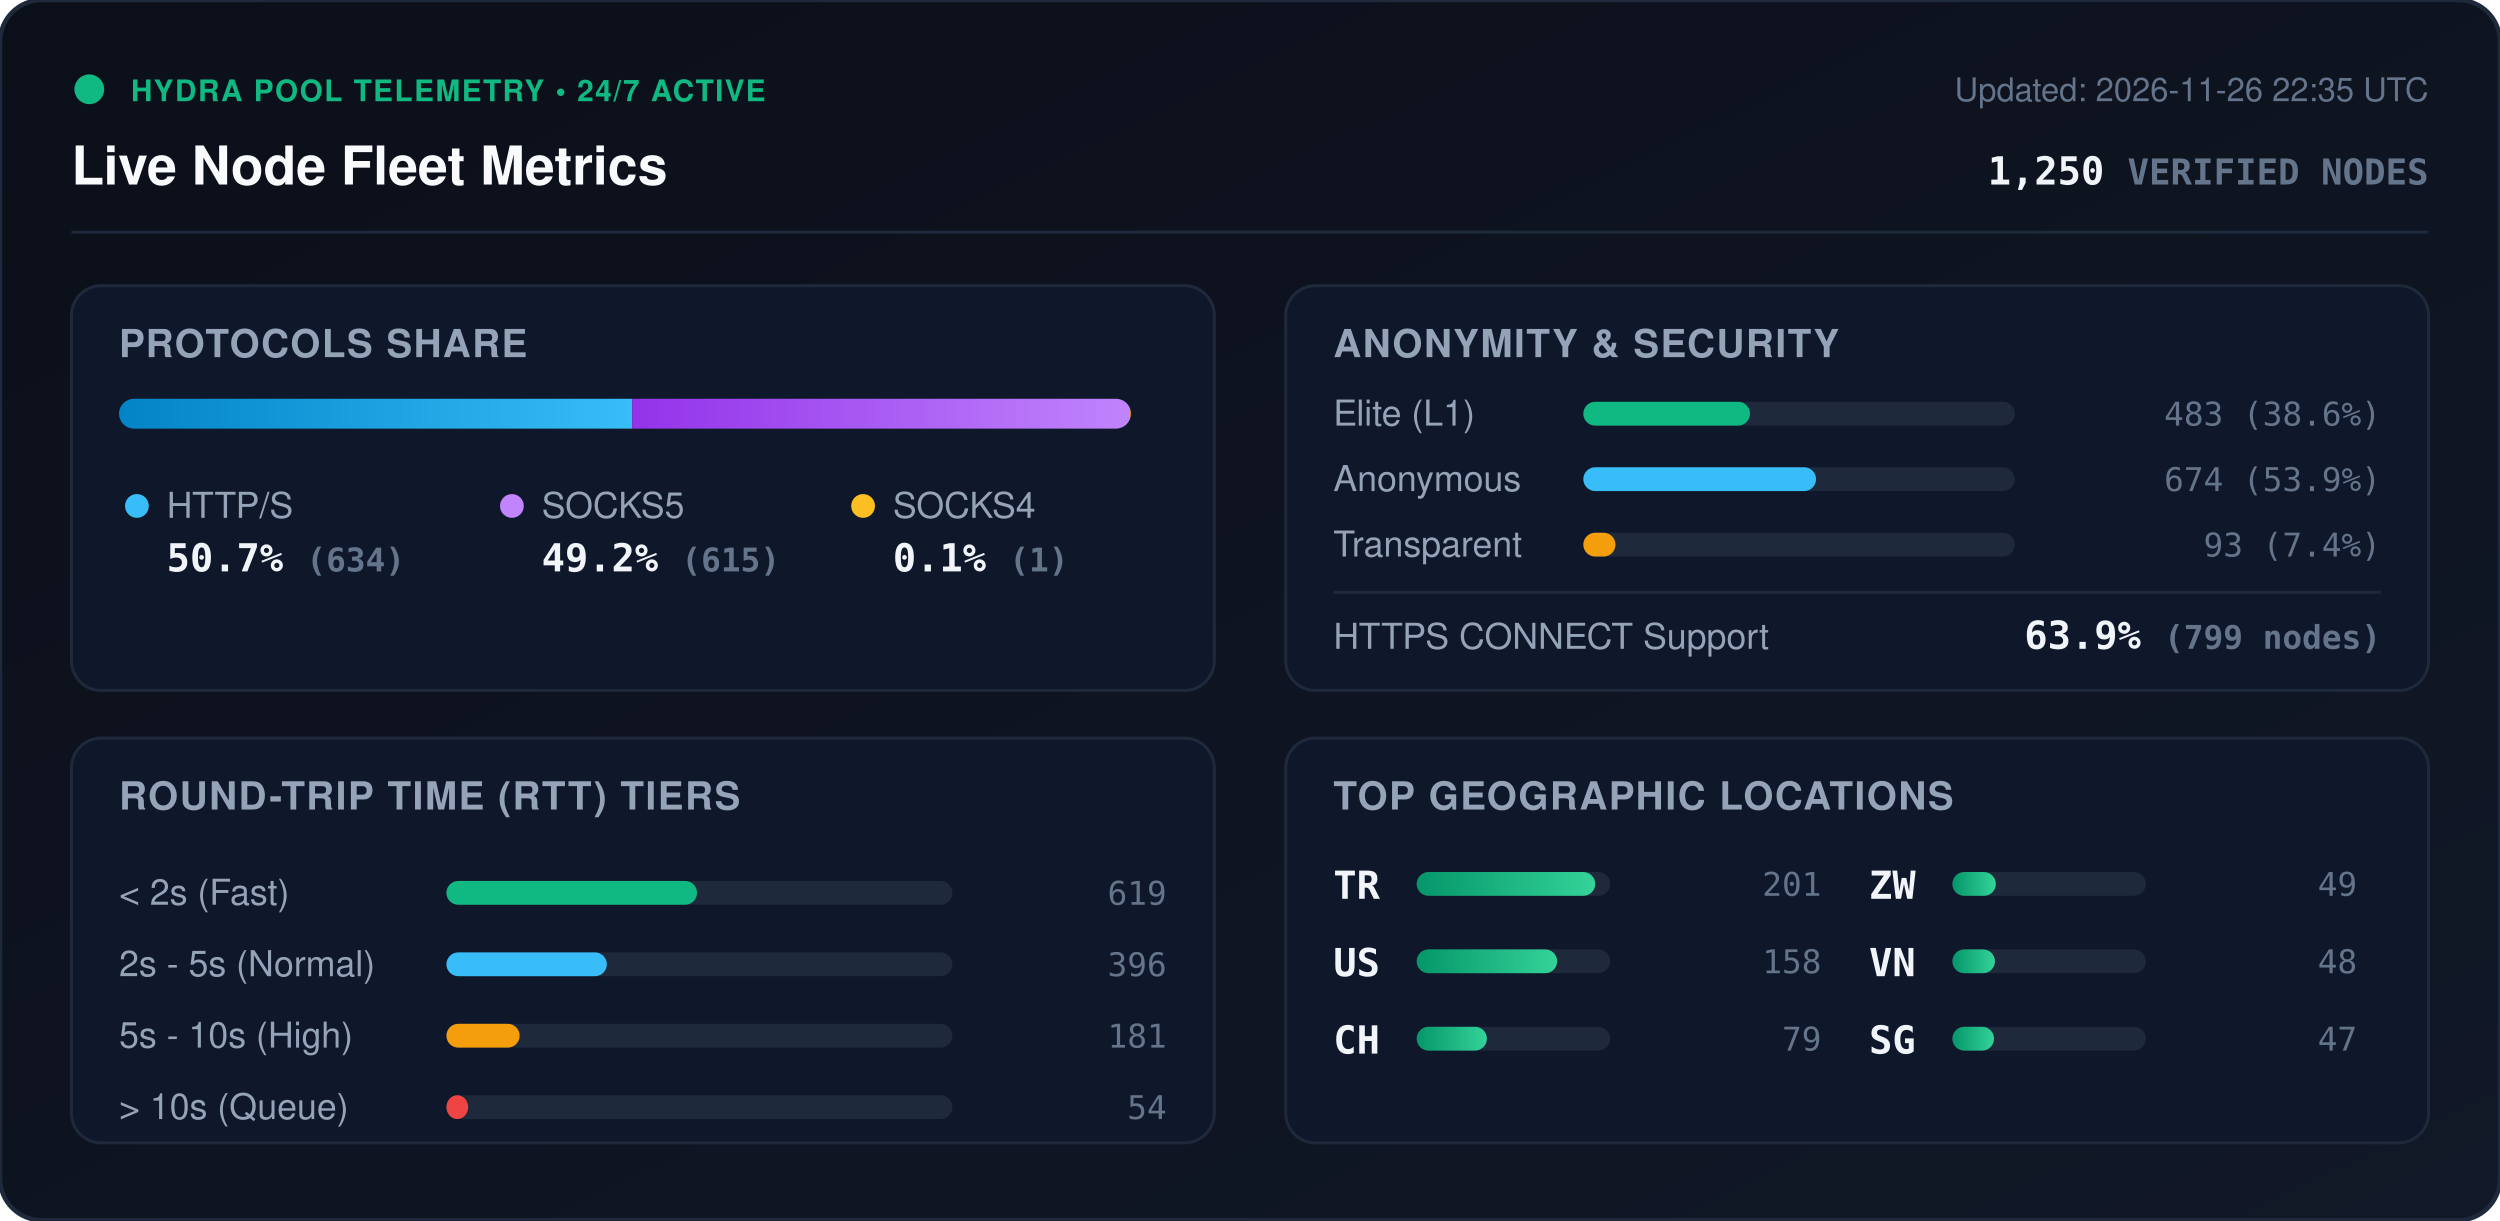
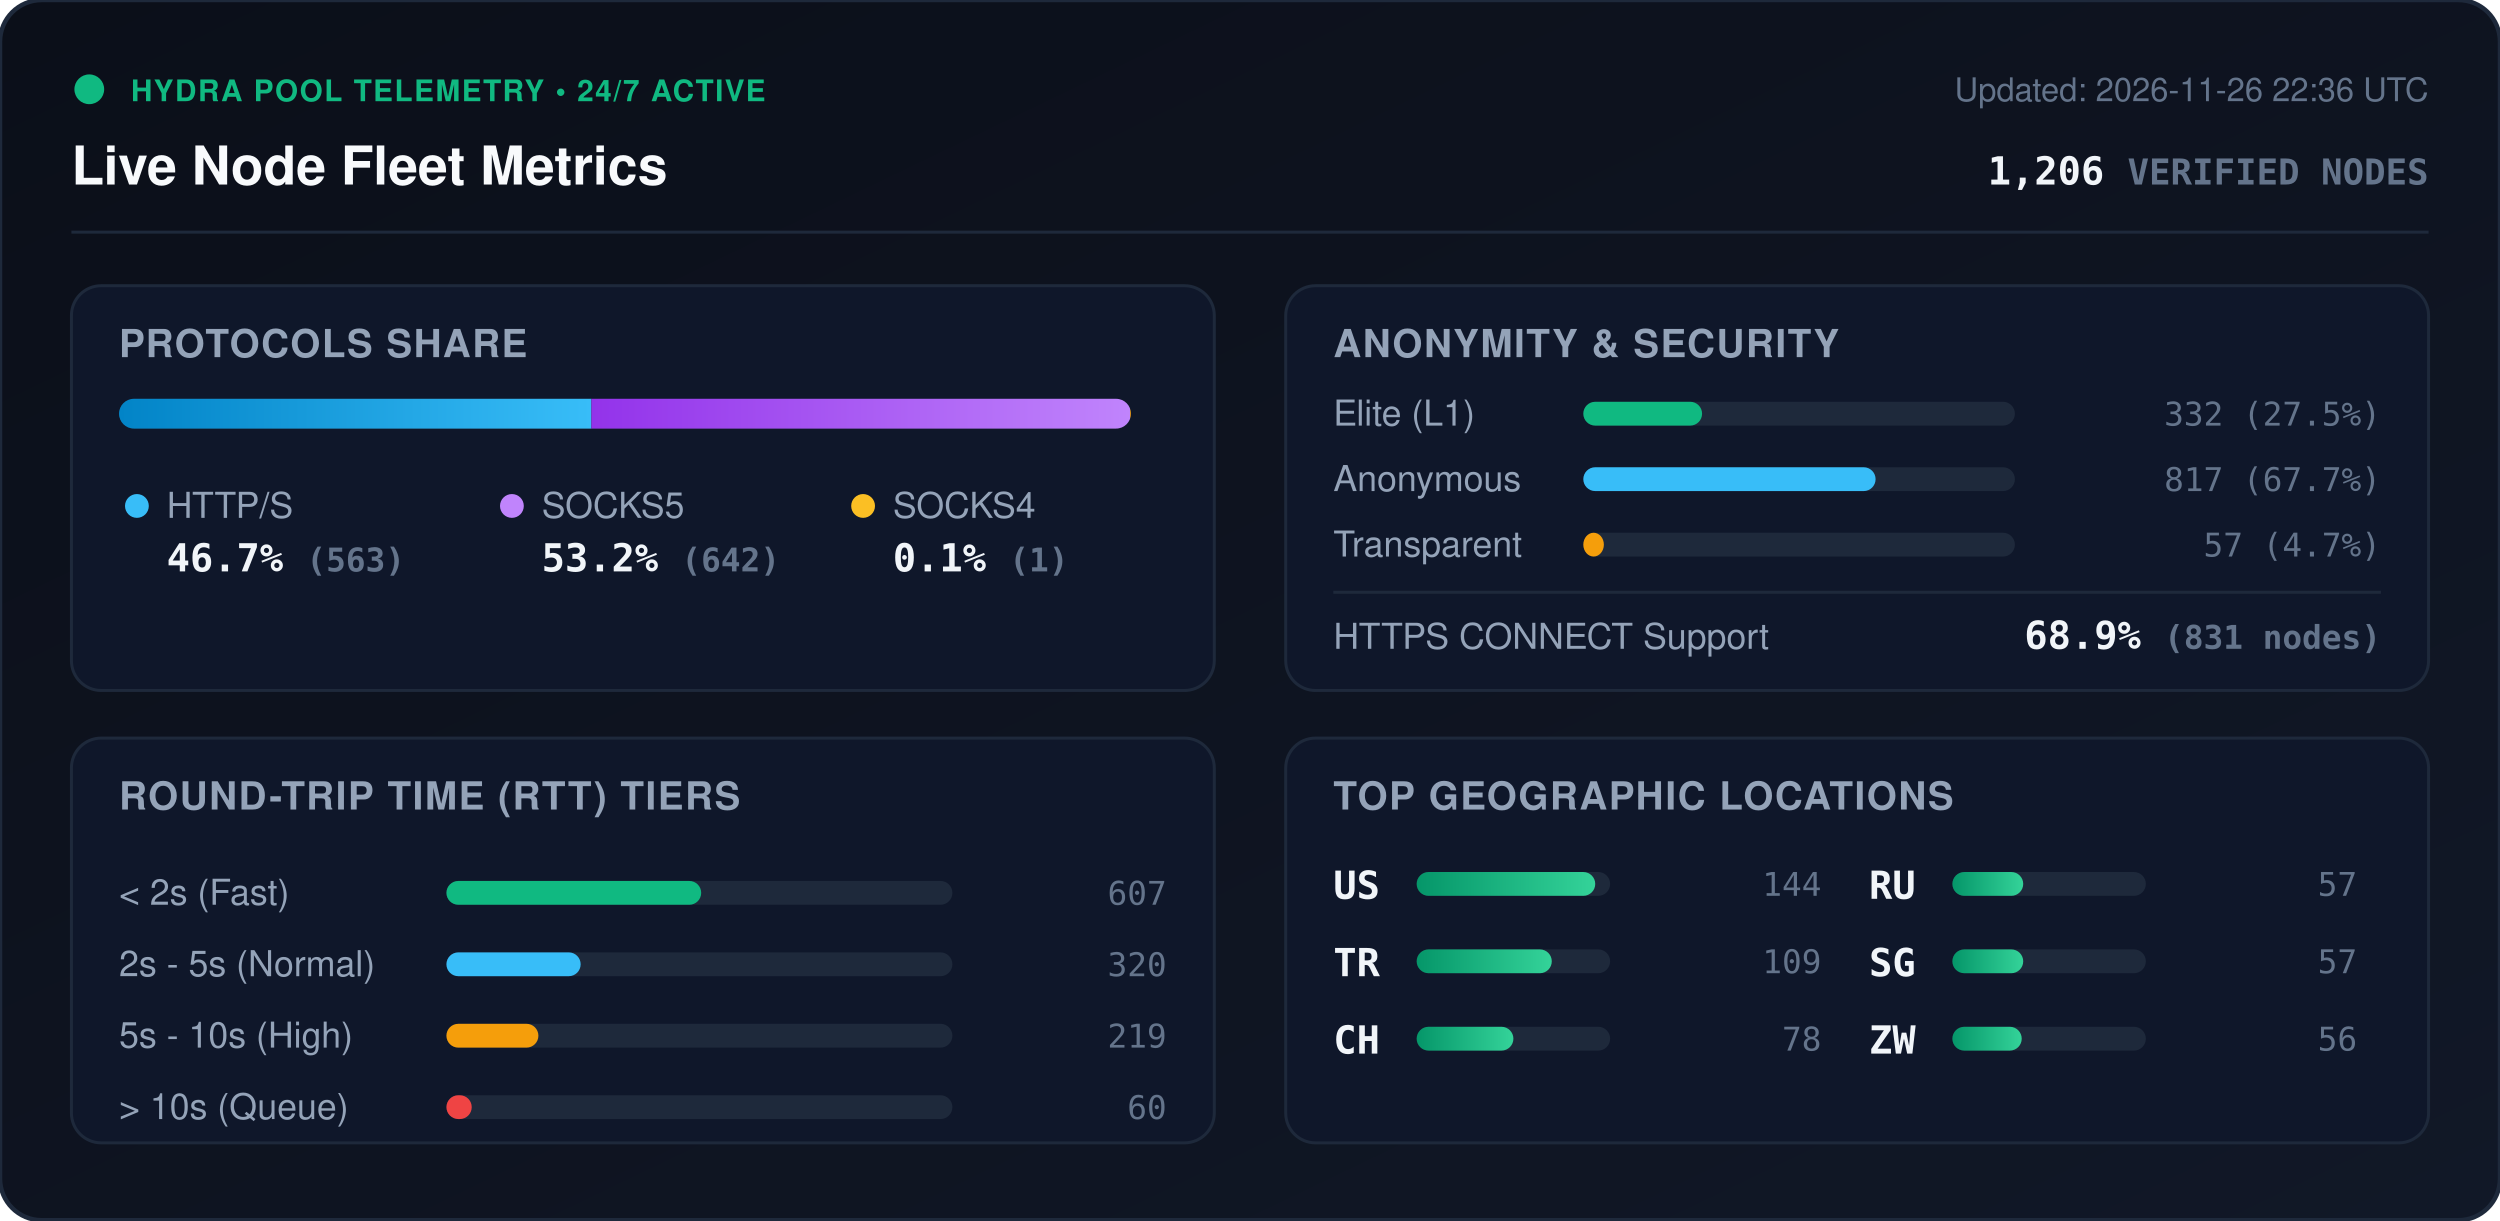
<svg xmlns="http://www.w3.org/2000/svg" viewBox="0 0 840 410" width="840" height="410" style="max-width: 100%; height: auto;">
  <defs>
    <linearGradient id="bg" x1="0%" y1="0%" x2="100%" y2="100%">
      <stop offset="0%" stop-color="#0b0f19" />
      <stop offset="100%" stop-color="#111827" />
    </linearGradient>
    <linearGradient id="bar-http" x1="0%" y1="0%" x2="100%" y2="0%">
      <stop offset="0%" stop-color="#0284c7" />
      <stop offset="100%" stop-color="#38bdf8" />
    </linearGradient>
    <linearGradient id="bar-socks5" x1="0%" y1="0%" x2="100%" y2="0%">
      <stop offset="0%" stop-color="#9333ea" />
      <stop offset="100%" stop-color="#c084fc" />
    </linearGradient>
    <linearGradient id="bar-socks4" x1="0%" y1="0%" x2="100%" y2="0%">
      <stop offset="0%" stop-color="#d97706" />
      <stop offset="100%" stop-color="#fbbf24" />
    </linearGradient>
    <linearGradient id="bar-green" x1="0%" y1="0%" x2="100%" y2="0%">
      <stop offset="0%" stop-color="#059669" />
      <stop offset="100%" stop-color="#34d399" />
    </linearGradient>
    <clipPath id="prog-track-clip">
      <rect width="340.0" height="10" rx="5" />
    </clipPath>
    <style>
      .title { font: 700 18px -apple-system, BlinkMacSystemFont, 'Segoe UI', Helvetica, Arial, sans-serif; fill: #f8fafc; }
      .sub { font: 500 11px -apple-system, BlinkMacSystemFont, 'Segoe UI', Helvetica, Arial, sans-serif; fill: #64748b; }
      .section-hdr { font: 600 13px -apple-system, BlinkMacSystemFont, 'Segoe UI', Helvetica, Arial, sans-serif; fill: #94a3b8; letter-spacing: 0.5px; }
      .metric-val { font: 700 13px -apple-system, BlinkMacSystemFont, 'Segoe UI', Helvetica, Arial, sans-serif; fill: #f1f5f9; }
      .metric-lbl { font: 500 12px -apple-system, BlinkMacSystemFont, 'Segoe UI', Helvetica, Arial, sans-serif; fill: #94a3b8; }
      .badge-txt { font: 700 10px -apple-system, BlinkMacSystemFont, 'Segoe UI', Helvetica, Arial, sans-serif; fill: #10b981; letter-spacing: 0.5px; }
      .mono { font-family: ui-monospace, SFMono-Regular, Menlo, Monaco, Consolas, monospace; }
      .pulse { animation: beacon 2s infinite ease-in-out; }
      @keyframes beacon { 0%, 100% { opacity: 1; } 50% { opacity: 0.35; } }
    </style>
  </defs>
  <rect width="840" height="410" rx="14" fill="url(#bg)" stroke="#1e293b" stroke-width="1.5" />
  <g transform="translate(24, 24)">
    <circle cx="6" cy="6" r="5" fill="#10b981" class="pulse" />
    <text x="20" y="10" class="badge-txt">HYDRA POOL TELEMETRY • 24/7 ACTIVE</text>
    <text x="0" y="38" class="title">Live Node Fleet Metrics</text>
-     <text x="792" y="10" text-anchor="end" class="sub">Updated: 2026-11-26 22:35 UTC</text>
-     <text x="792" y="38" text-anchor="end" class="metric-val mono" fill="#38bdf8">1,250 <tspan font-size="12" fill="#64748b">VERIFIED NODES</tspan>
+     <text x="792" y="10" text-anchor="end" class="sub">Updated: 2026-11-26 22:36 UTC</text>
+     <text x="792" y="38" text-anchor="end" class="metric-val mono" fill="#38bdf8">1,206 <tspan font-size="12" fill="#64748b">VERIFIED NODES</tspan>
    </text>
  </g>
  <line x1="24" y1="78" x2="816" y2="78" stroke="#1e293b" stroke-width="1" />
  <g transform="translate(24, 96)">
    <rect width="384" height="136" rx="10" fill="#0f172a" stroke="#1e293b" />
    <text x="16" y="24" class="section-hdr">PROTOCOLS SHARE</text>
    <g transform="translate(16, 38)">
      <rect width="340.0" height="10" rx="5" fill="#1e293b" />
      <g clip-path="url(#prog-track-clip)">
-         <rect x="0" width="172.4" height="10" fill="url(#bar-http)" />
-         <rect x="172.4" width="167.3" height="10" fill="url(#bar-socks5)" />
+         <rect x="0" width="158.7" height="10" fill="url(#bar-http)" />
+         <rect x="158.7" width="181.0" height="10" fill="url(#bar-socks5)" />
        <rect x="339.7" width="0.3" height="10" fill="url(#bar-socks4)" />
      </g>
    </g>
    <g transform="translate(16, 68)">
      <circle cx="6" cy="6" r="4" fill="#38bdf8" />
      <text x="16" y="10" class="metric-lbl">HTTP/S</text>
-       <text x="16" y="28" class="metric-val mono">50.7% <tspan font-size="11" fill="#64748b">(634)</tspan>
+       <text x="16" y="28" class="metric-val mono">46.7% <tspan font-size="11" fill="#64748b">(563)</tspan>
      </text>
      <circle cx="132" cy="6" r="4" fill="#c084fc" />
      <text x="142" y="10" class="metric-lbl">SOCKS5</text>
-       <text x="142" y="28" class="metric-val mono">49.2% <tspan font-size="11" fill="#64748b">(615)</tspan>
+       <text x="142" y="28" class="metric-val mono">53.2% <tspan font-size="11" fill="#64748b">(642)</tspan>
      </text>
      <circle cx="250" cy="6" r="4" fill="#fbbf24" />
      <text x="260" y="10" class="metric-lbl">SOCKS4</text>
      <text x="260" y="28" class="metric-val mono">0.1% <tspan font-size="11" fill="#64748b">(1)</tspan>
      </text>
    </g>
  </g>
  <g transform="translate(432, 96)">
    <rect width="384" height="136" rx="10" fill="#0f172a" stroke="#1e293b" />
    <text x="16" y="24" class="section-hdr">ANONYMITY &amp; SECURITY</text>
    <text x="16" y="47" class="metric-lbl">Elite (L1)</text>
    <rect x="100" y="39" width="145.0" height="8" rx="4" fill="#1e293b" />
-     <rect x="100" y="39" width="56.0" height="8" rx="4" fill="#10b981" />
-     <text x="368" y="47" text-anchor="end" class="mono sub" fill="#e2e8f0">483 (38.6%)</text>
+     <rect x="100" y="39" width="39.9" height="8" rx="4" fill="#10b981" />
+     <text x="368" y="47" text-anchor="end" class="mono sub" fill="#e2e8f0">332 (27.5%)</text>
    <text x="16" y="69" class="metric-lbl">Anonymous</text>
    <rect x="100" y="61" width="145.0" height="8" rx="4" fill="#1e293b" />
-     <rect x="100" y="61" width="78.2" height="8" rx="4" fill="#38bdf8" />
-     <text x="368" y="69" text-anchor="end" class="mono sub" fill="#e2e8f0">674 (53.9%)</text>
+     <rect x="100" y="61" width="98.2" height="8" rx="4" fill="#38bdf8" />
+     <text x="368" y="69" text-anchor="end" class="mono sub" fill="#e2e8f0">817 (67.7%)</text>
    <text x="16" y="91" class="metric-lbl">Transparent</text>
    <rect x="100" y="83" width="145.0" height="8" rx="4" fill="#1e293b" />
-     <rect x="100" y="83" width="10.8" height="8" rx="4" fill="#f59e0b" />
-     <text x="368" y="91" text-anchor="end" class="mono sub" fill="#e2e8f0">93 (7.4%)</text>
+     <rect x="100" y="83" width="6.9" height="8" rx="4" fill="#f59e0b" />
+     <text x="368" y="91" text-anchor="end" class="mono sub" fill="#e2e8f0">57 (4.7%)</text>
    <line x1="16" y1="103" x2="368" y2="103" stroke="#1e293b" stroke-width="1" />
    <text x="16" y="122" class="metric-lbl">HTTPS CONNECT Support</text>
-     <text x="368" y="122" text-anchor="end" class="metric-val mono" fill="#34d399">63.9% <tspan font-size="11" fill="#64748b">(799 nodes)</tspan>
+     <text x="368" y="122" text-anchor="end" class="metric-val mono" fill="#34d399">68.9% <tspan font-size="11" fill="#64748b">(831 nodes)</tspan>
    </text>
  </g>
  <g transform="translate(24, 248)">
    <rect width="384" height="136" rx="10" fill="#0f172a" stroke="#1e293b" />
    <text x="16" y="24" class="section-hdr">ROUND-TRIP TIME (RTT) TIERS</text>
    <g transform="translate(16, 42)">
      <text x="0" y="14" class="metric-lbl">&lt; 2s (Fast)</text>
      <rect x="110" y="6" width="170" height="8" rx="4" fill="#1e293b" />
-       <rect x="110" y="6" width="84.2" height="8" rx="4" fill="#10b981" />
-       <text x="352" y="14" text-anchor="end" class="mono sub">619</text>
+       <rect x="110" y="6" width="85.6" height="8" rx="4" fill="#10b981" />
+       <text x="352" y="14" text-anchor="end" class="mono sub">607</text>
      <text x="0" y="38" class="metric-lbl">2s - 5s (Normal)</text>
      <rect x="110" y="30" width="170" height="8" rx="4" fill="#1e293b" />
-       <rect x="110" y="30" width="53.9" height="8" rx="4" fill="#38bdf8" />
-       <text x="352" y="38" text-anchor="end" class="mono sub">396</text>
+       <rect x="110" y="30" width="45.1" height="8" rx="4" fill="#38bdf8" />
+       <text x="352" y="38" text-anchor="end" class="mono sub">320</text>
      <text x="0" y="62" class="metric-lbl">5s - 10s (High)</text>
      <rect x="110" y="54" width="170" height="8" rx="4" fill="#1e293b" />
-       <rect x="110" y="54" width="24.6" height="8" rx="4" fill="#f59e0b" />
-       <text x="352" y="62" text-anchor="end" class="mono sub">181</text>
+       <rect x="110" y="54" width="30.9" height="8" rx="4" fill="#f59e0b" />
+       <text x="352" y="62" text-anchor="end" class="mono sub">219</text>
      <text x="0" y="86" class="metric-lbl">&gt; 10s (Queue)</text>
      <rect x="110" y="78" width="170" height="8" rx="4" fill="#1e293b" />
-       <rect x="110" y="78" width="7.3" height="8" rx="4" fill="#ef4444" />
-       <text x="352" y="86" text-anchor="end" class="mono sub">54</text>
+       <rect x="110" y="78" width="8.5" height="8" rx="4" fill="#ef4444" />
+       <text x="352" y="86" text-anchor="end" class="mono sub">60</text>
    </g>
  </g>
  <g transform="translate(432, 248)">
    <rect width="384" height="136" rx="10" fill="#0f172a" stroke="#1e293b" />
    <text x="16" y="24" class="section-hdr">TOP GEOGRAPHIC LOCATIONS</text>
    <g transform="translate(16, 42)">
      <g transform="translate(0, 0)">
+         <text x="0" y="12" class="mono metric-val" font-size="12">US</text>
+         <rect x="28" y="3" width="65" height="8" rx="4" fill="#1e293b" />
+         <rect x="28" y="3" width="60.0" height="8" rx="4" fill="url(#bar-green)" />
+         <text x="164" y="11" text-anchor="end" class="mono sub">144</text>
+       </g>
+       <g transform="translate(0, 26)">
        <text x="0" y="12" class="mono metric-val" font-size="12">TR</text>
        <rect x="28" y="3" width="65" height="8" rx="4" fill="#1e293b" />
-         <rect x="28" y="3" width="60.0" height="8" rx="4" fill="url(#bar-green)" />
-         <text x="164" y="11" text-anchor="end" class="mono sub">201</text>
-       </g>
-       <g transform="translate(0, 26)">
-         <text x="0" y="12" class="mono metric-val" font-size="12">US</text>
-         <rect x="28" y="3" width="65" height="8" rx="4" fill="#1e293b" />
-         <rect x="28" y="3" width="47.2" height="8" rx="4" fill="url(#bar-green)" />
-         <text x="164" y="11" text-anchor="end" class="mono sub">158</text>
+         <rect x="28" y="3" width="45.4" height="8" rx="4" fill="url(#bar-green)" />
+         <text x="164" y="11" text-anchor="end" class="mono sub">109</text>
      </g>
      <g transform="translate(0, 52)">
        <text x="0" y="12" class="mono metric-val" font-size="12">CH</text>
        <rect x="28" y="3" width="65" height="8" rx="4" fill="#1e293b" />
-         <rect x="28" y="3" width="23.6" height="8" rx="4" fill="url(#bar-green)" />
-         <text x="164" y="11" text-anchor="end" class="mono sub">79</text>
+         <rect x="28" y="3" width="32.5" height="8" rx="4" fill="url(#bar-green)" />
+         <text x="164" y="11" text-anchor="end" class="mono sub">78</text>
      </g>
      <g transform="translate(180, 0)">
+         <text x="0" y="12" class="mono metric-val" font-size="12">RU</text>
+         <rect x="28" y="3" width="65" height="8" rx="4" fill="#1e293b" />
+         <rect x="28" y="3" width="23.8" height="8" rx="4" fill="url(#bar-green)" />
+         <text x="164" y="11" text-anchor="end" class="mono sub">57</text>
+       </g>
+       <g transform="translate(180, 26)">
+         <text x="0" y="12" class="mono metric-val" font-size="12">SG</text>
+         <rect x="28" y="3" width="65" height="8" rx="4" fill="#1e293b" />
+         <rect x="28" y="3" width="23.8" height="8" rx="4" fill="url(#bar-green)" />
+         <text x="164" y="11" text-anchor="end" class="mono sub">57</text>
+       </g>
+       <g transform="translate(180, 52)">
        <text x="0" y="12" class="mono metric-val" font-size="12">ZW</text>
        <rect x="28" y="3" width="65" height="8" rx="4" fill="#1e293b" />
-         <rect x="28" y="3" width="14.6" height="8" rx="4" fill="url(#bar-green)" />
-         <text x="164" y="11" text-anchor="end" class="mono sub">49</text>
-       </g>
-       <g transform="translate(180, 26)">
-         <text x="0" y="12" class="mono metric-val" font-size="12">VN</text>
-         <rect x="28" y="3" width="65" height="8" rx="4" fill="#1e293b" />
-         <rect x="28" y="3" width="14.3" height="8" rx="4" fill="url(#bar-green)" />
-         <text x="164" y="11" text-anchor="end" class="mono sub">48</text>
-       </g>
-       <g transform="translate(180, 52)">
-         <text x="0" y="12" class="mono metric-val" font-size="12">SG</text>
-         <rect x="28" y="3" width="65" height="8" rx="4" fill="#1e293b" />
-         <rect x="28" y="3" width="14.0" height="8" rx="4" fill="url(#bar-green)" />
-         <text x="164" y="11" text-anchor="end" class="mono sub">47</text>
+         <rect x="28" y="3" width="23.3" height="8" rx="4" fill="url(#bar-green)" />
+         <text x="164" y="11" text-anchor="end" class="mono sub">56</text>
      </g>
    </g>
  </g>
</svg>
